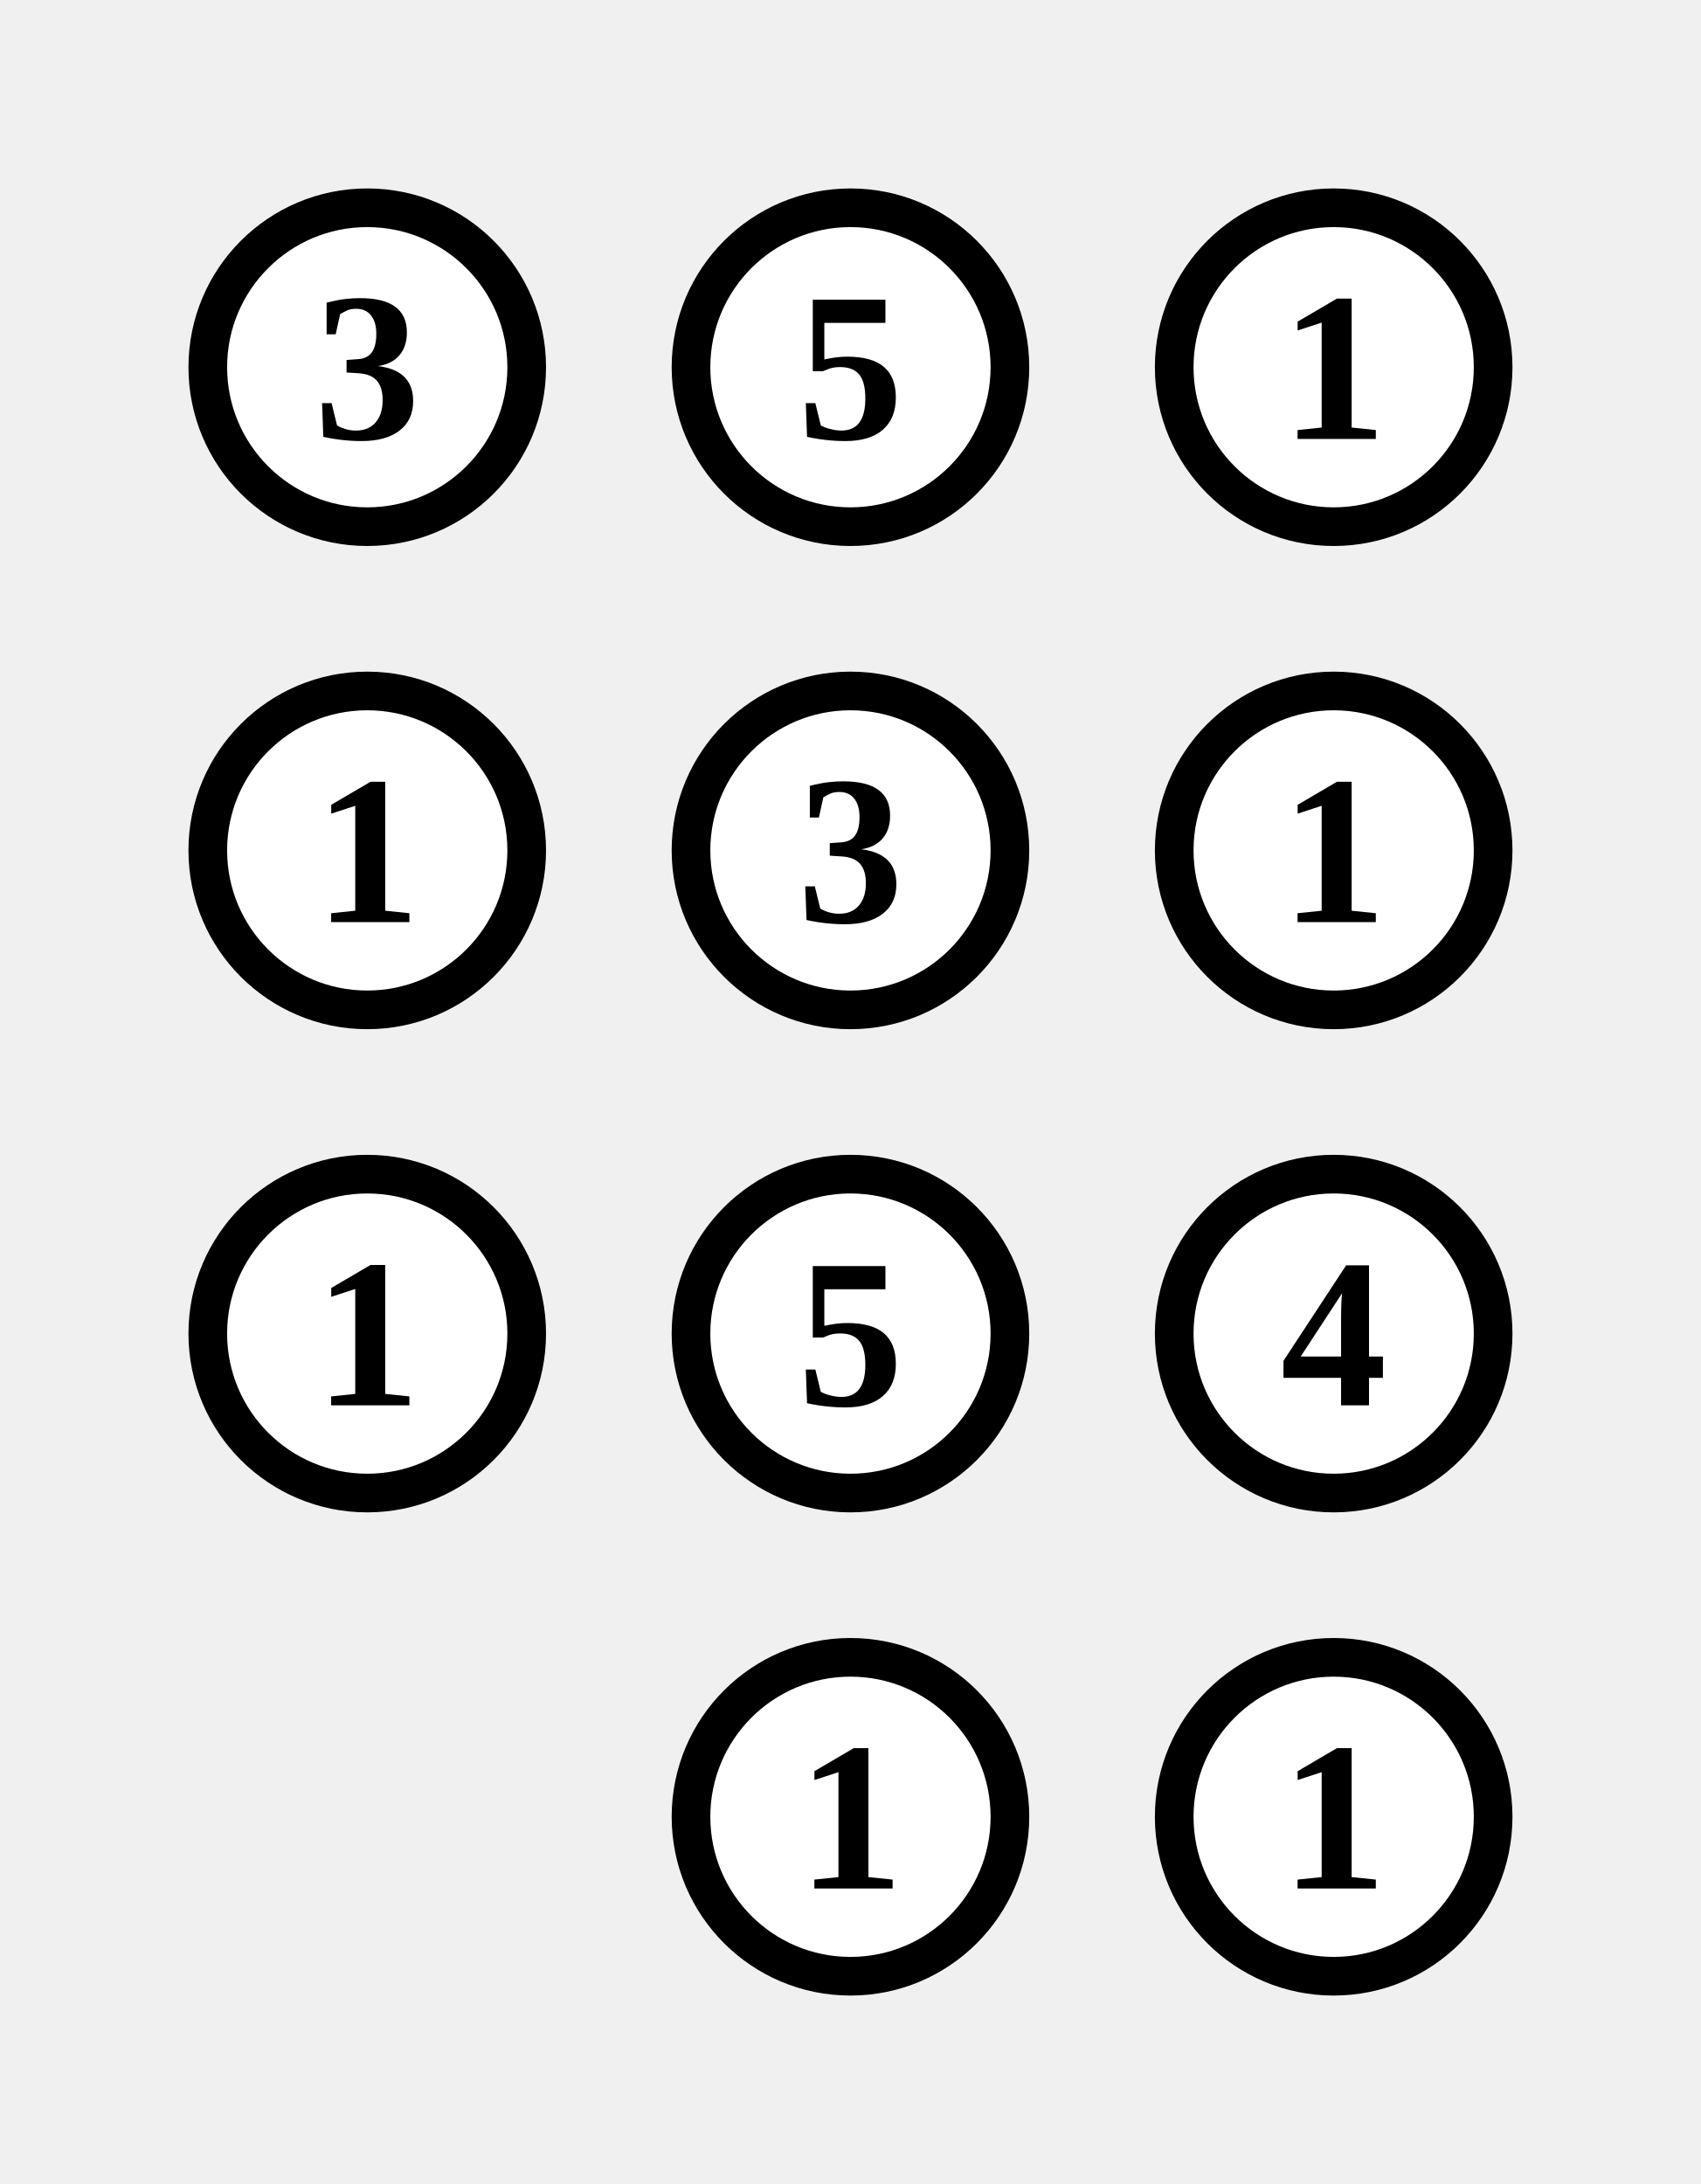
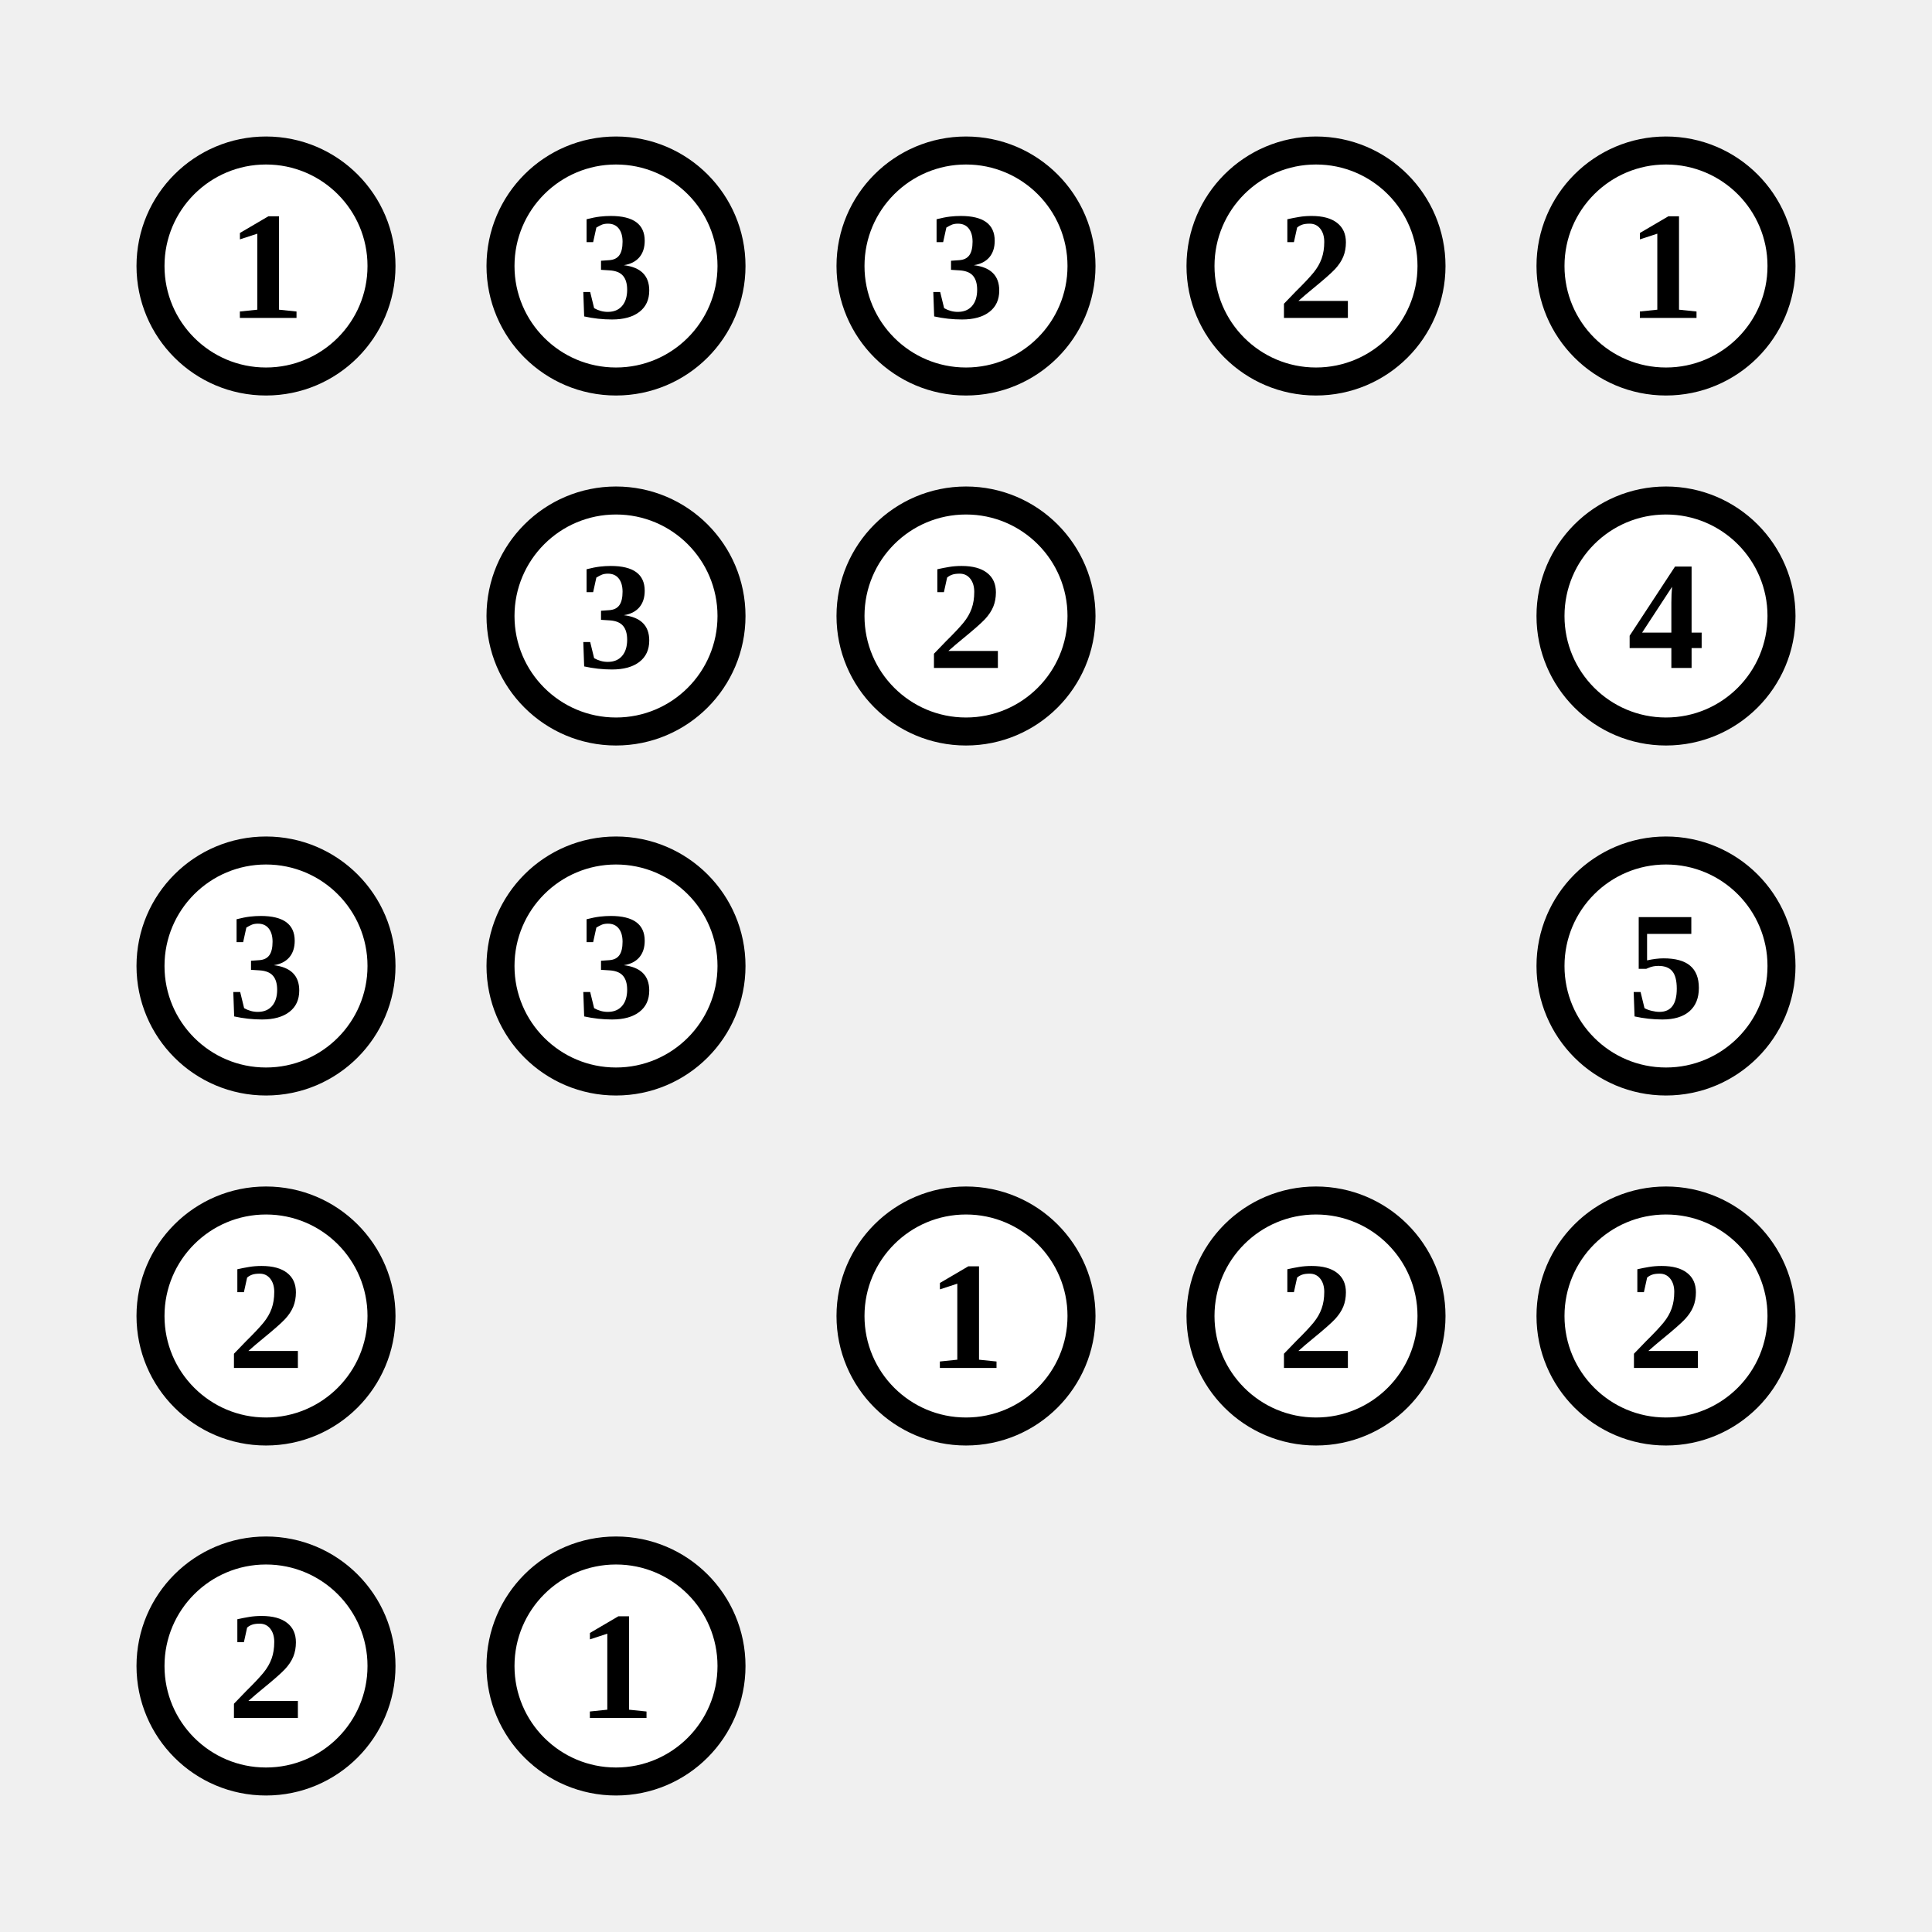
- <svg xmlns="http://www.w3.org/2000/svg" class="p" viewBox="0 0 352 452" preserveAspectRatio="xMidYMid meet" shape-rendering="geometricPrecision">
+ <svg xmlns="http://www.w3.org/2000/svg" class="p" viewBox="0 0 552 552" preserveAspectRatio="xMidYMid meet" shape-rendering="geometricPrecision">
  <circle cx="76" cy="76" r="33" fill="#fff" stroke="#000" stroke-width="8" />
-   <text x="76" y="76" font-size="44" text-anchor="middle" dominant-baseline="central" fill="#000" font-weight="700">3</text>
+   <text x="76" y="76" font-size="44" text-anchor="middle" dominant-baseline="central" fill="#000" font-weight="700">1</text>
  <circle cx="176" cy="76" r="33" fill="#fff" stroke="#000" stroke-width="8" />
-   <text x="176" y="76" font-size="44" text-anchor="middle" dominant-baseline="central" fill="#000" font-weight="700">5</text>
+   <text x="176" y="76" font-size="44" text-anchor="middle" dominant-baseline="central" fill="#000" font-weight="700">3</text>
  <circle cx="276" cy="76" r="33" fill="#fff" stroke="#000" stroke-width="8" />
-   <text x="276" y="76" font-size="44" text-anchor="middle" dominant-baseline="central" fill="#000" font-weight="700">1</text>
-   <circle cx="76" cy="176" r="33" fill="#fff" stroke="#000" stroke-width="8" />
-   <text x="76" y="176" font-size="44" text-anchor="middle" dominant-baseline="central" fill="#000" font-weight="700">1</text>
+   <text x="276" y="76" font-size="44" text-anchor="middle" dominant-baseline="central" fill="#000" font-weight="700">3</text>
+   <circle cx="376" cy="76" r="33" fill="#fff" stroke="#000" stroke-width="8" />
+   <text x="376" y="76" font-size="44" text-anchor="middle" dominant-baseline="central" fill="#000" font-weight="700">2</text>
+   <circle cx="476" cy="76" r="33" fill="#fff" stroke="#000" stroke-width="8" />
+   <text x="476" y="76" font-size="44" text-anchor="middle" dominant-baseline="central" fill="#000" font-weight="700">1</text>
  <circle cx="176" cy="176" r="33" fill="#fff" stroke="#000" stroke-width="8" />
  <text x="176" y="176" font-size="44" text-anchor="middle" dominant-baseline="central" fill="#000" font-weight="700">3</text>
  <circle cx="276" cy="176" r="33" fill="#fff" stroke="#000" stroke-width="8" />
-   <text x="276" y="176" font-size="44" text-anchor="middle" dominant-baseline="central" fill="#000" font-weight="700">1</text>
+   <text x="276" y="176" font-size="44" text-anchor="middle" dominant-baseline="central" fill="#000" font-weight="700">2</text>
+   <circle cx="476" cy="176" r="33" fill="#fff" stroke="#000" stroke-width="8" />
+   <text x="476" y="176" font-size="44" text-anchor="middle" dominant-baseline="central" fill="#000" font-weight="700">4</text>
  <circle cx="76" cy="276" r="33" fill="#fff" stroke="#000" stroke-width="8" />
-   <text x="76" y="276" font-size="44" text-anchor="middle" dominant-baseline="central" fill="#000" font-weight="700">1</text>
+   <text x="76" y="276" font-size="44" text-anchor="middle" dominant-baseline="central" fill="#000" font-weight="700">3</text>
  <circle cx="176" cy="276" r="33" fill="#fff" stroke="#000" stroke-width="8" />
-   <text x="176" y="276" font-size="44" text-anchor="middle" dominant-baseline="central" fill="#000" font-weight="700">5</text>
-   <circle cx="276" cy="276" r="33" fill="#fff" stroke="#000" stroke-width="8" />
-   <text x="276" y="276" font-size="44" text-anchor="middle" dominant-baseline="central" fill="#000" font-weight="700">4</text>
-   <circle cx="176" cy="376" r="33" fill="#fff" stroke="#000" stroke-width="8" />
-   <text x="176" y="376" font-size="44" text-anchor="middle" dominant-baseline="central" fill="#000" font-weight="700">1</text>
+   <text x="176" y="276" font-size="44" text-anchor="middle" dominant-baseline="central" fill="#000" font-weight="700">3</text>
+   <circle cx="476" cy="276" r="33" fill="#fff" stroke="#000" stroke-width="8" />
+   <text x="476" y="276" font-size="44" text-anchor="middle" dominant-baseline="central" fill="#000" font-weight="700">5</text>
+   <circle cx="76" cy="376" r="33" fill="#fff" stroke="#000" stroke-width="8" />
+   <text x="76" y="376" font-size="44" text-anchor="middle" dominant-baseline="central" fill="#000" font-weight="700">2</text>
  <circle cx="276" cy="376" r="33" fill="#fff" stroke="#000" stroke-width="8" />
  <text x="276" y="376" font-size="44" text-anchor="middle" dominant-baseline="central" fill="#000" font-weight="700">1</text>
+   <circle cx="376" cy="376" r="33" fill="#fff" stroke="#000" stroke-width="8" />
+   <text x="376" y="376" font-size="44" text-anchor="middle" dominant-baseline="central" fill="#000" font-weight="700">2</text>
+   <circle cx="476" cy="376" r="33" fill="#fff" stroke="#000" stroke-width="8" />
+   <text x="476" y="376" font-size="44" text-anchor="middle" dominant-baseline="central" fill="#000" font-weight="700">2</text>
+   <circle cx="76" cy="476" r="33" fill="#fff" stroke="#000" stroke-width="8" />
+   <text x="76" y="476" font-size="44" text-anchor="middle" dominant-baseline="central" fill="#000" font-weight="700">2</text>
+   <circle cx="176" cy="476" r="33" fill="#fff" stroke="#000" stroke-width="8" />
+   <text x="176" y="476" font-size="44" text-anchor="middle" dominant-baseline="central" fill="#000" font-weight="700">1</text>
</svg>
